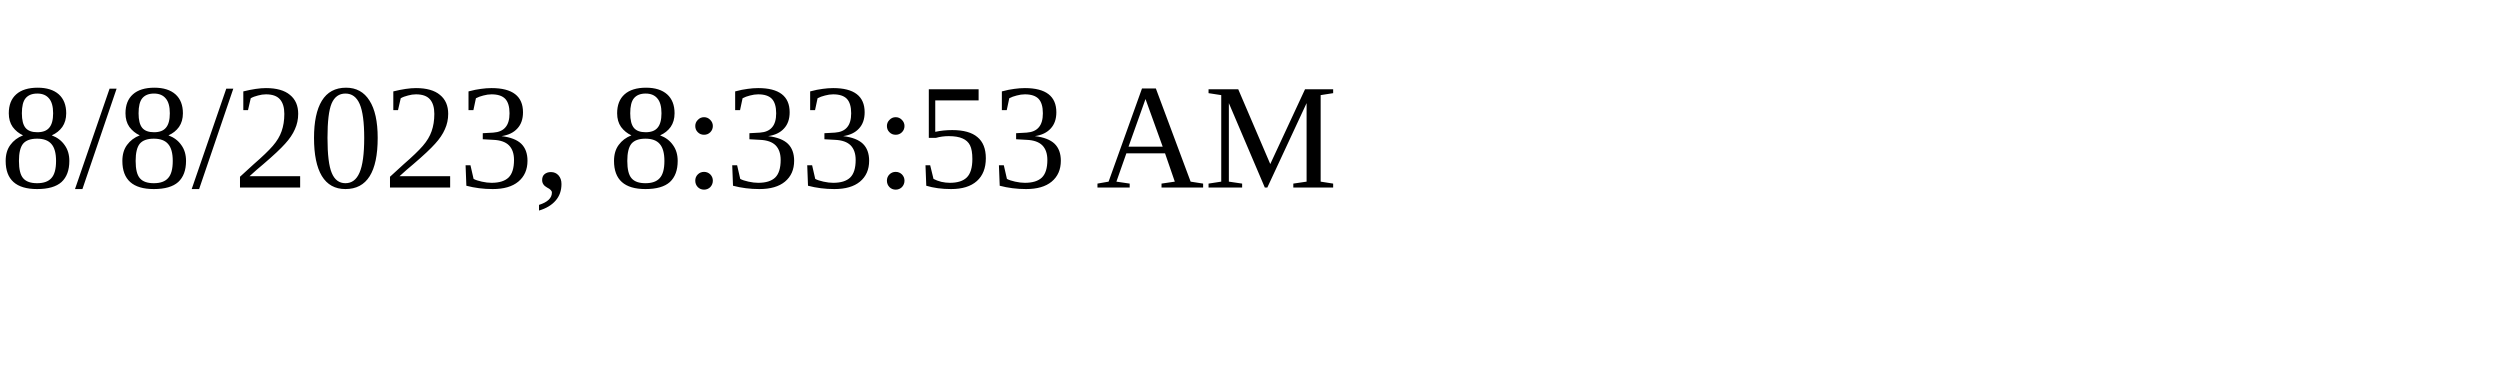
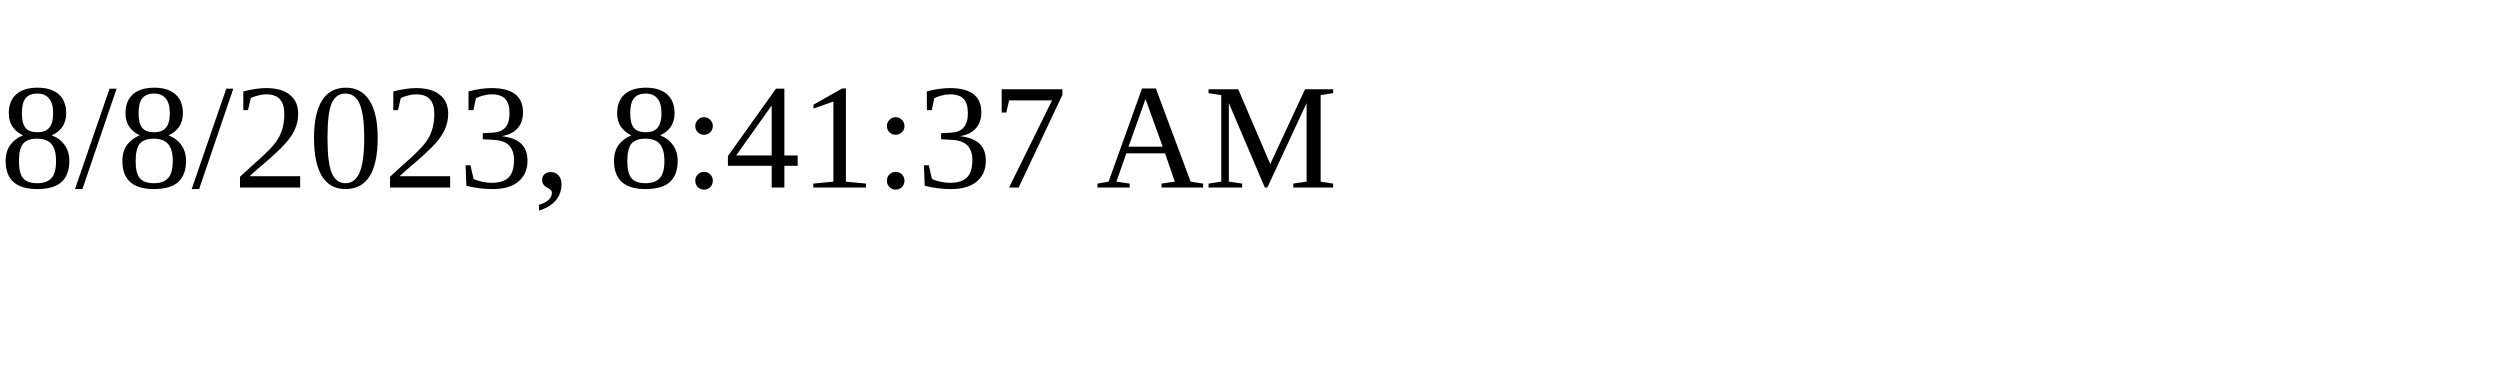
<svg xmlns="http://www.w3.org/2000/svg" height="30" width="200">
-   <text x="0" y="15">8/8/2023, 8:33:53 AM</text>
+   <text x="0" y="15">8/8/2023, 8:41:37 AM</text>
</svg>
